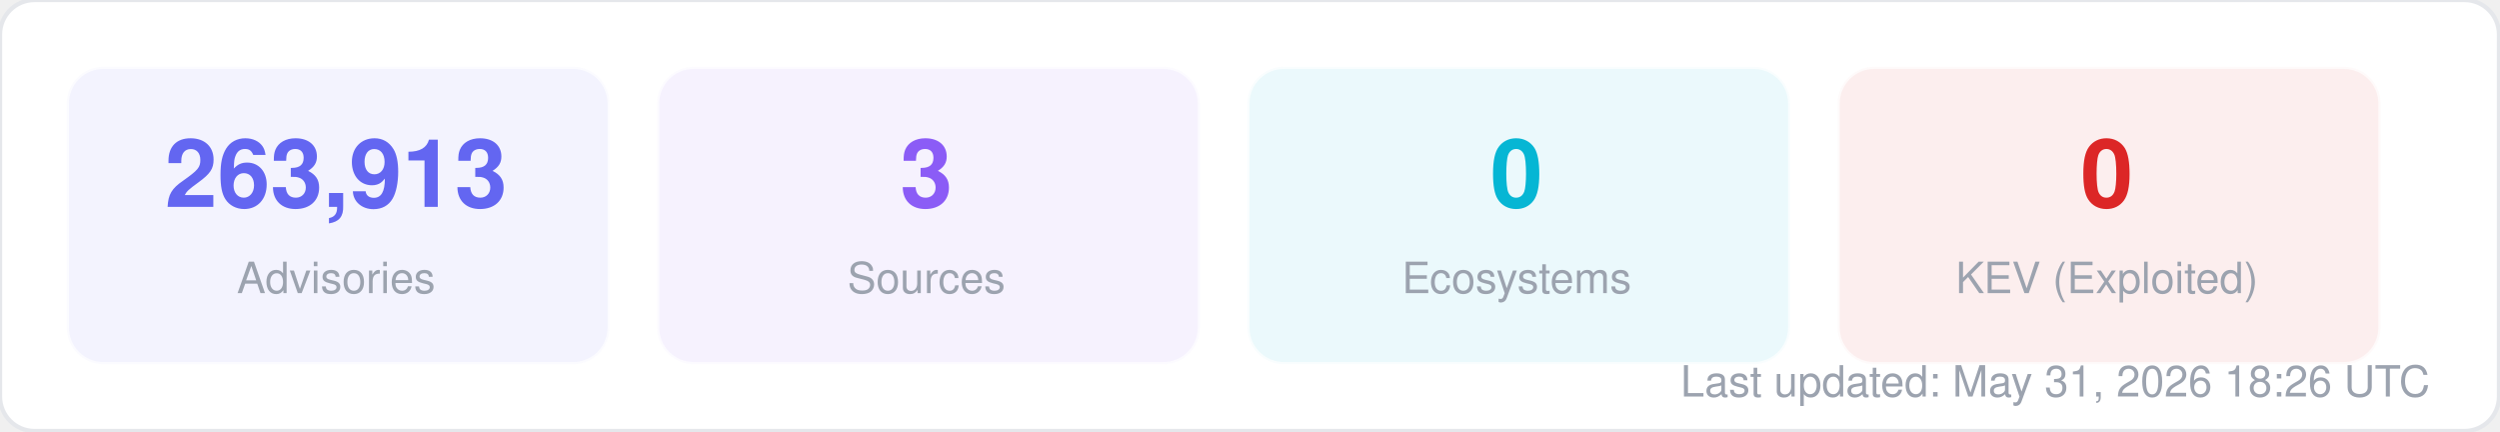
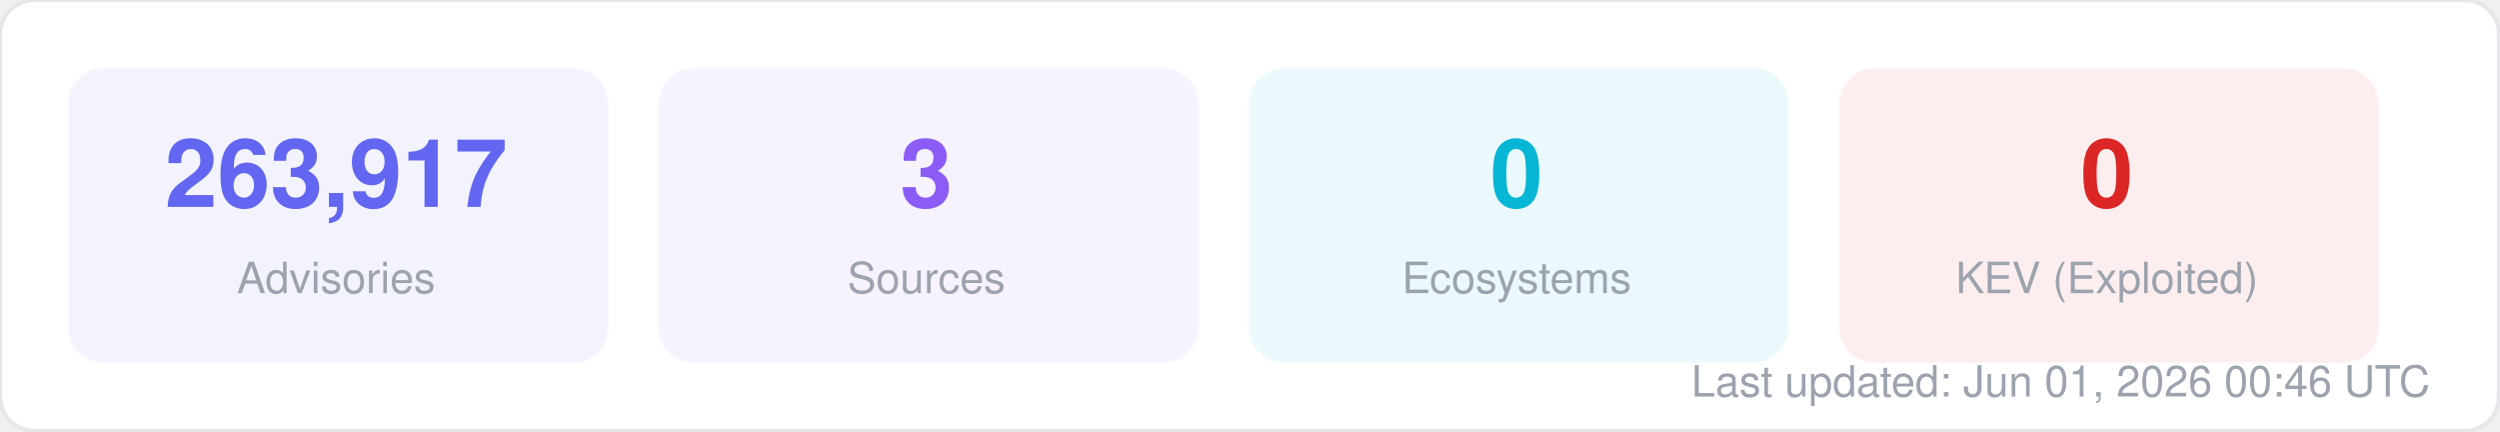
<svg xmlns="http://www.w3.org/2000/svg" width="580" height="100" viewBox="0 0 580 100" fill="none">
  <style>
  text { font-family: -apple-system, BlinkMacSystemFont, "Segoe UI", Helvetica, Arial, sans-serif; }
  .title { font-size: 14px; font-weight: 700; fill: #1f2937; }
  .label { font-size: 11px; fill: #6b7280; }
  .value { font-size: 11px; font-weight: 600; fill: #374151; }
  .big-number { font-size: 28px; font-weight: 800; fill: #111827; }
  .sub { font-size: 10px; fill: #9ca3af; }
</style>
  <rect width="580" height="100" rx="8" fill="#ffffff" stroke="#e5e7eb" stroke-width="1" />
  <rect x="16" y="16" width="125" height="68" rx="8" fill="#6366f1" opacity="0.08" stroke="#6366f1" stroke-width="1" stroke-opacity="0.3" />
-   <text x="78" y="48" text-anchor="middle" class="big-number" style="font-size:22px; fill:#6366f1">263,913</text>
+   <text x="78" y="48" text-anchor="middle" class="big-number" style="font-size:22px; fill:#6366f1">263,917</text>
  <text x="78" y="68" text-anchor="middle" class="sub">Advisories</text>
  <rect x="153" y="16" width="125" height="68" rx="8" fill="#8b5cf6" opacity="0.08" stroke="#8b5cf6" stroke-width="1" stroke-opacity="0.3" />
  <text x="215" y="48" text-anchor="middle" class="big-number" style="font-size:22px; fill:#8b5cf6">3</text>
  <text x="215" y="68" text-anchor="middle" class="sub">Sources</text>
  <rect x="290" y="16" width="125" height="68" rx="8" fill="#06b6d4" opacity="0.08" stroke="#06b6d4" stroke-width="1" stroke-opacity="0.3" />
  <text x="352" y="48" text-anchor="middle" class="big-number" style="font-size:22px; fill:#06b6d4">0</text>
  <text x="352" y="68" text-anchor="middle" class="sub">Ecosystems</text>
  <rect x="427" y="16" width="125" height="68" rx="8" fill="#dc2626" opacity="0.08" stroke="#dc2626" stroke-width="1" stroke-opacity="0.3" />
  <text x="489" y="48" text-anchor="middle" class="big-number" style="font-size:22px; fill:#dc2626">0</text>
  <text x="489" y="68" text-anchor="middle" class="sub">KEV (Exploited)</text>
-   <text x="564" y="92" text-anchor="end" class="sub">Last updated: May 31, 2026 18:26 UTC</text>
+   <text x="564" y="92" text-anchor="end" class="sub">Last updated: Jun 01, 2026 00:46 UTC</text>
</svg>
